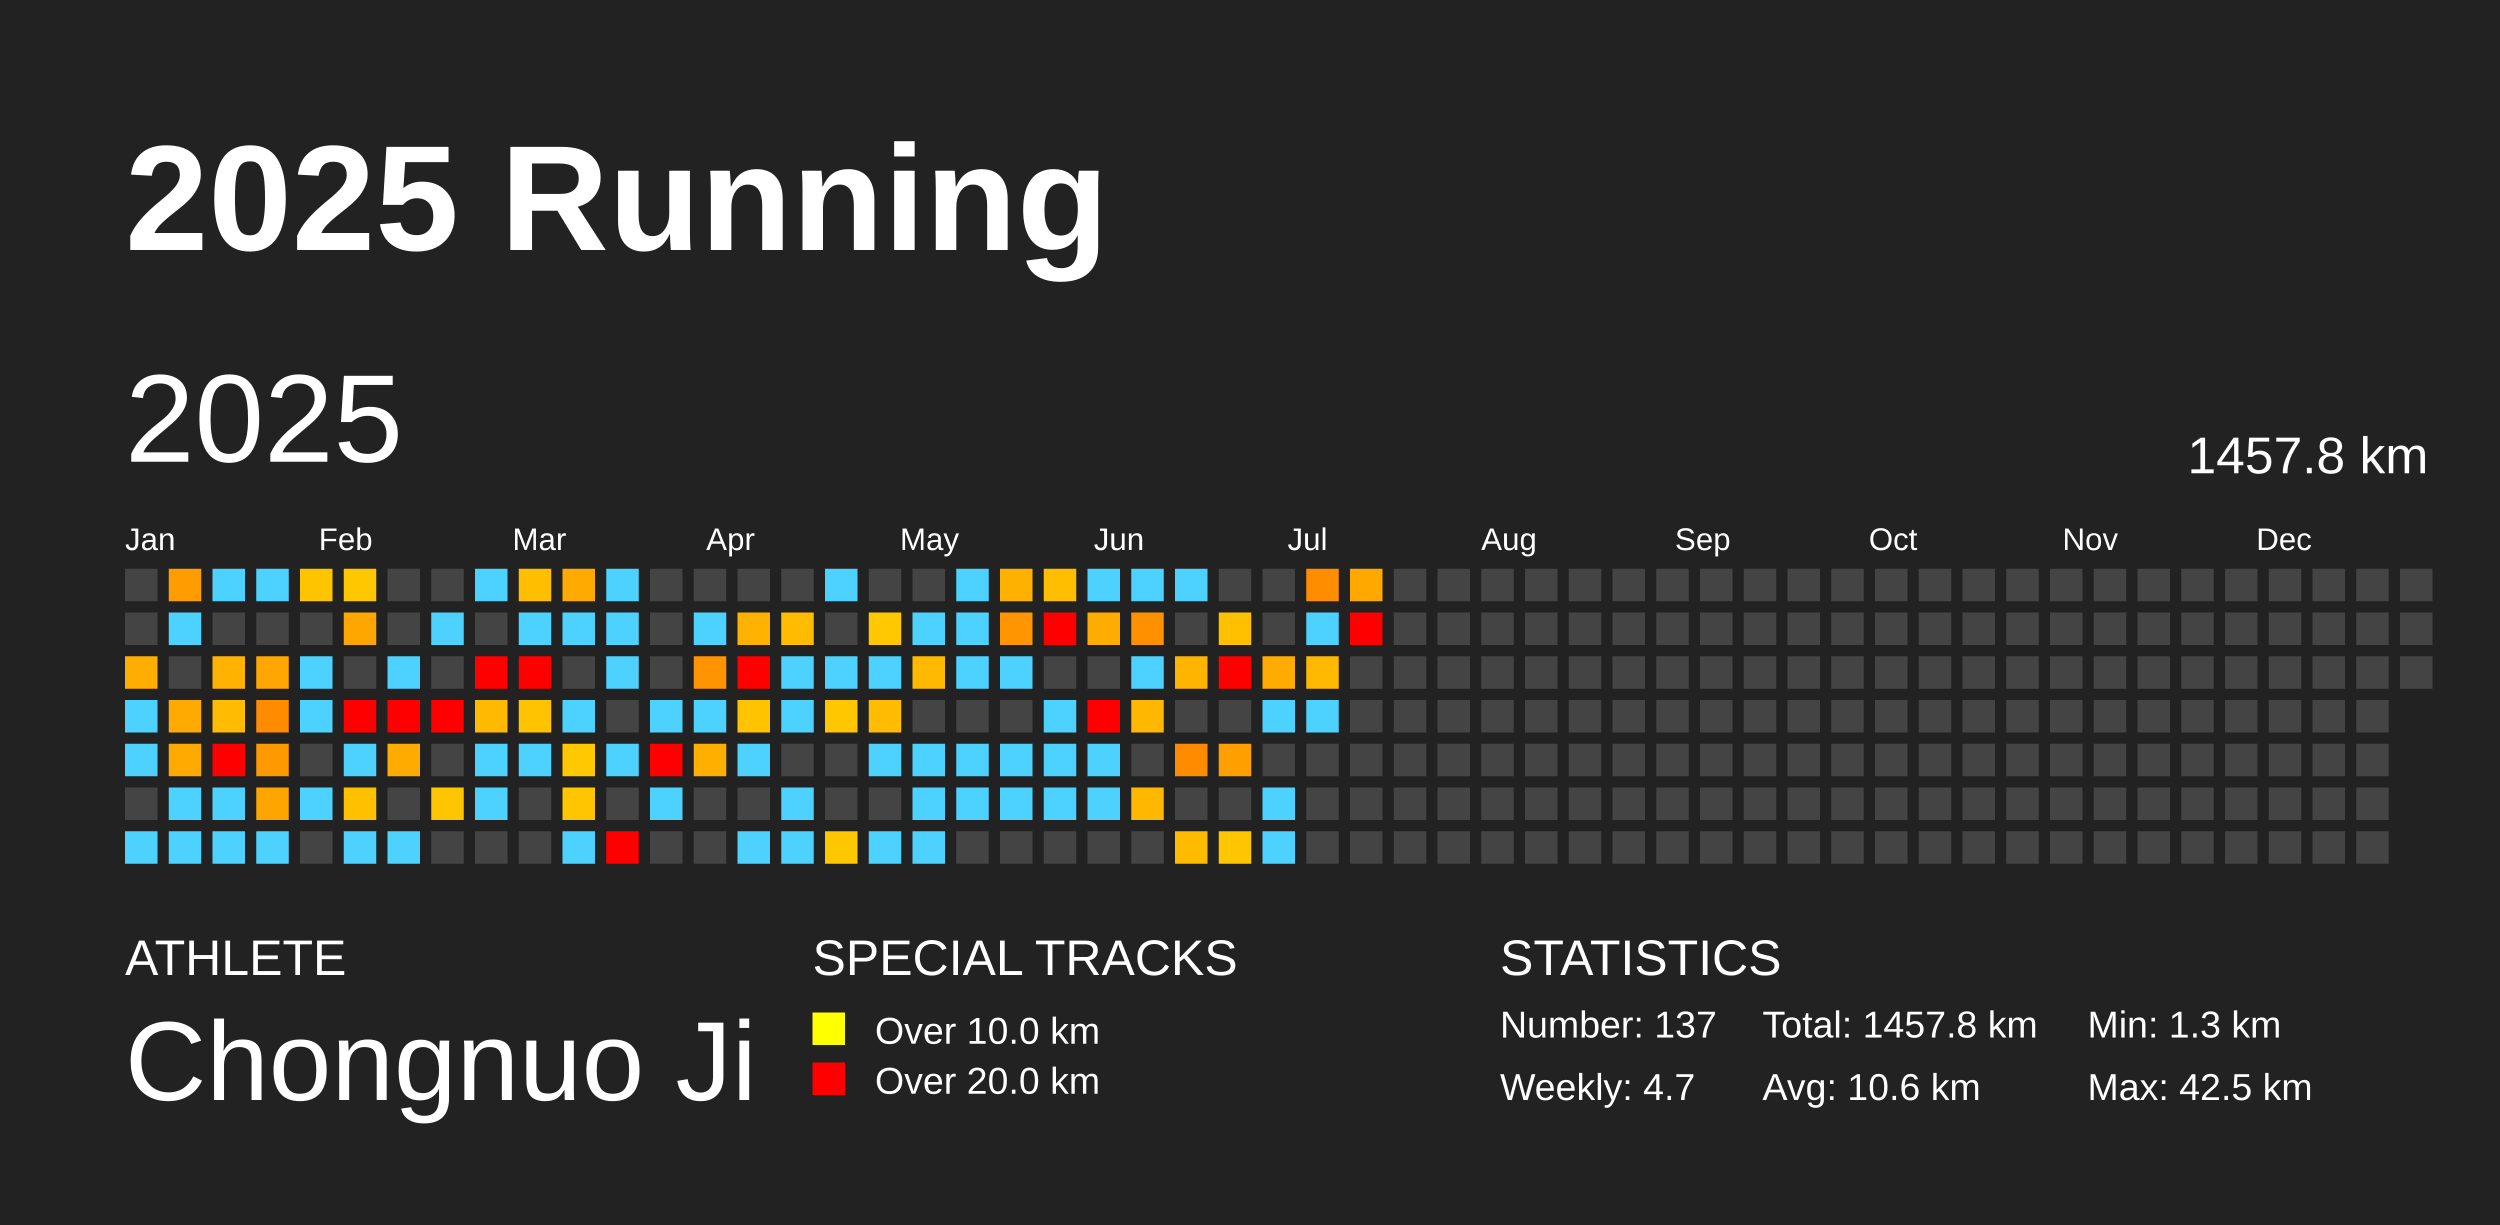
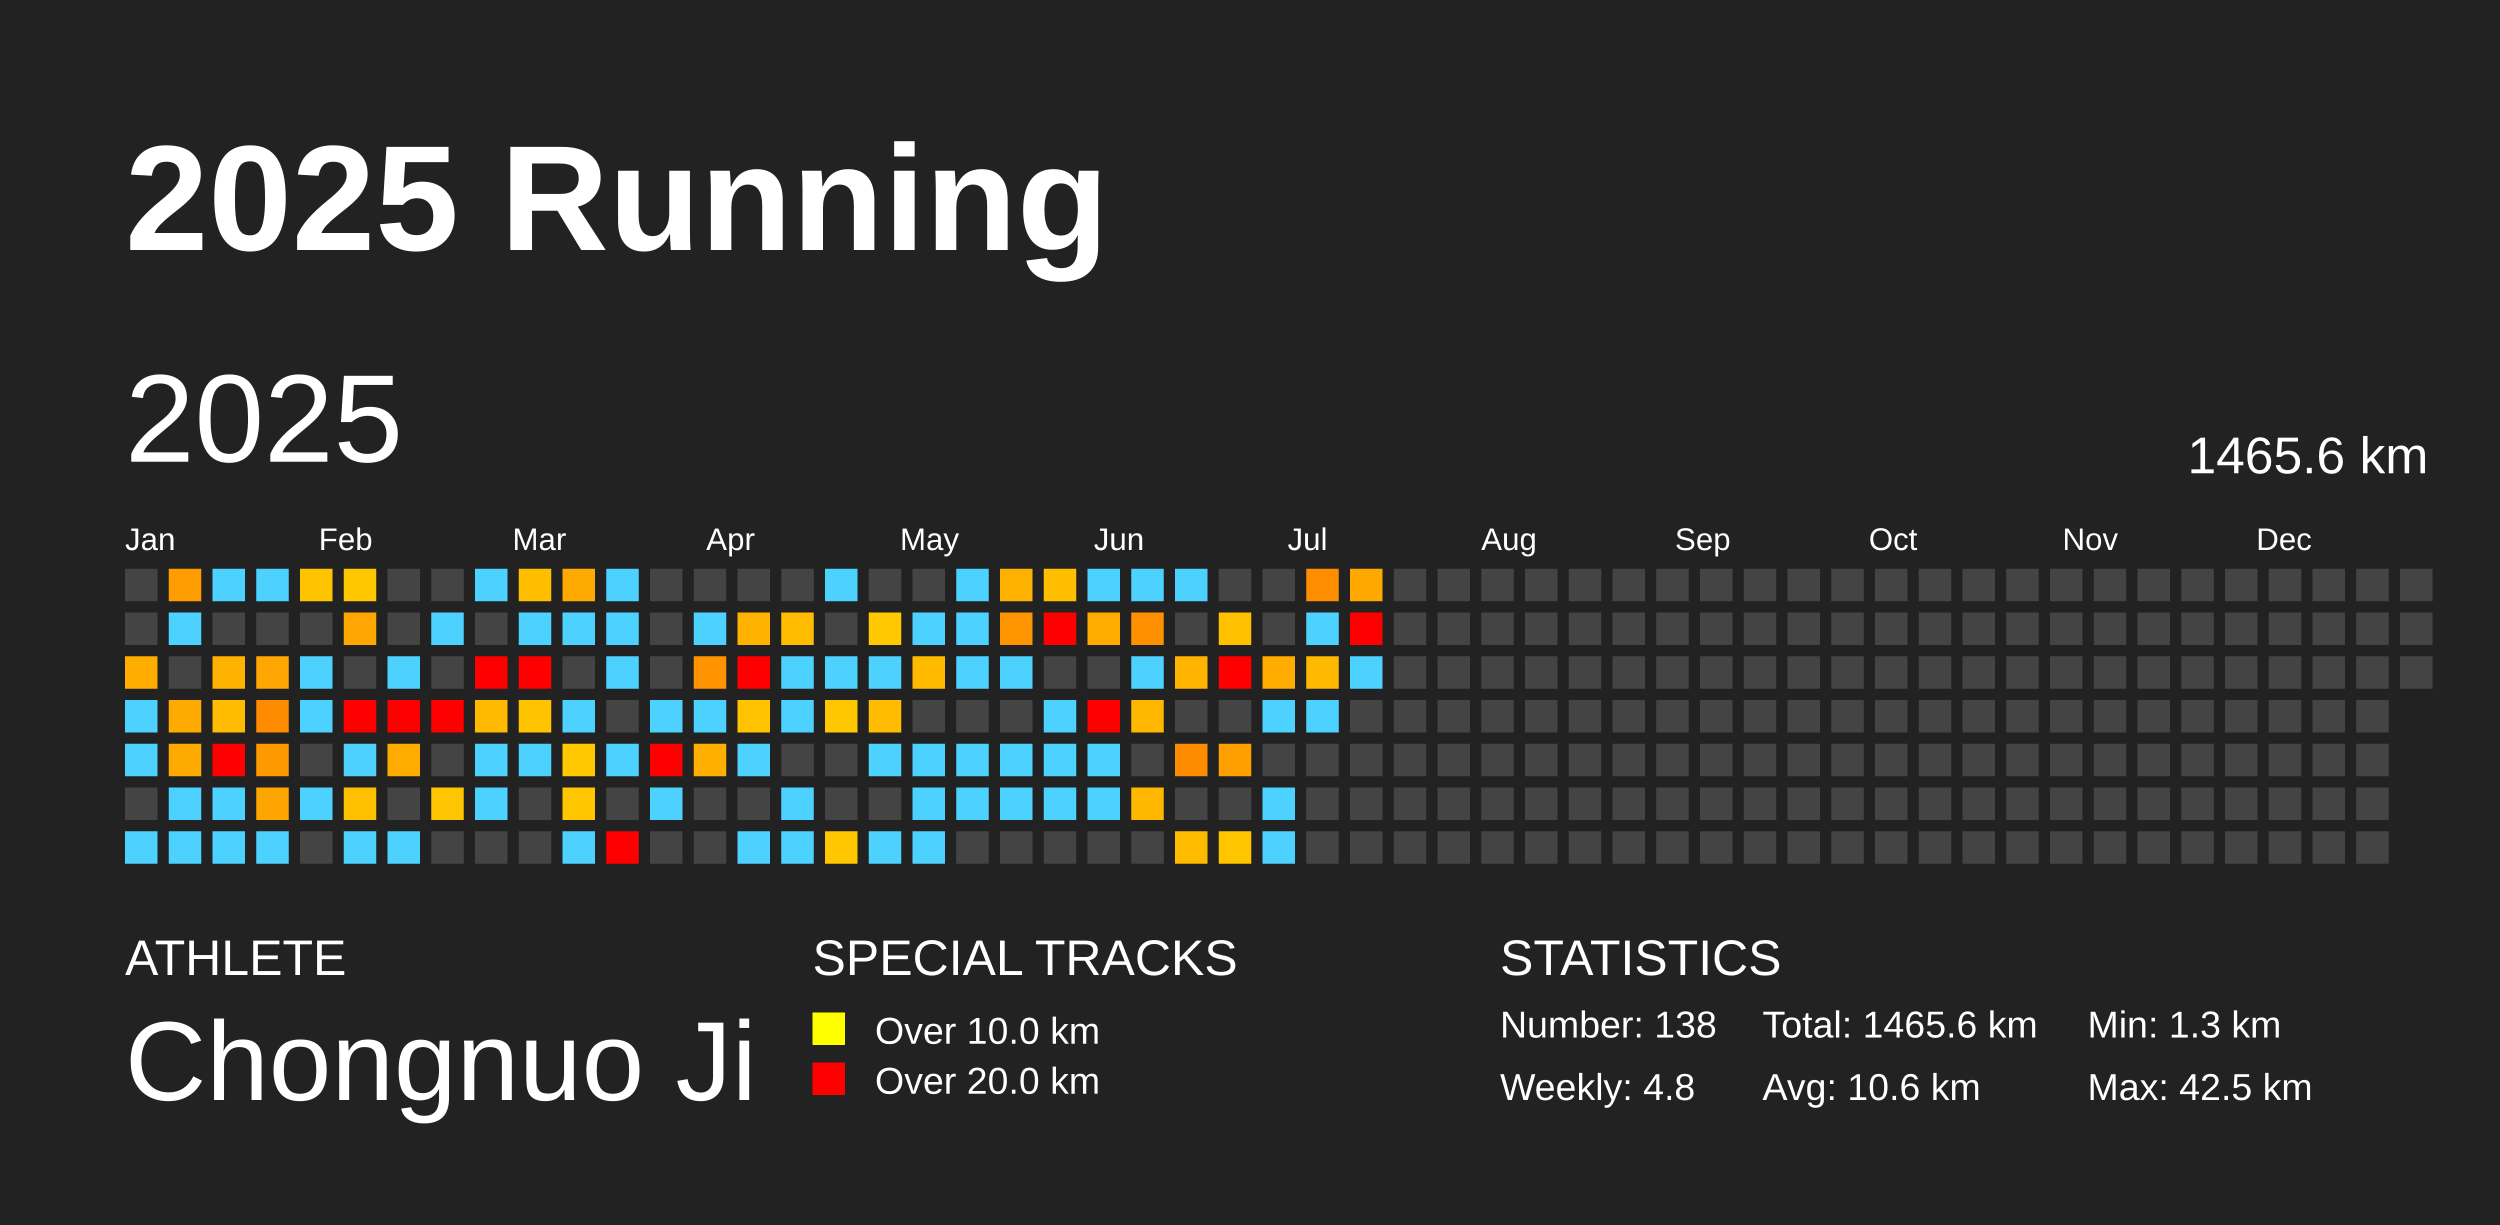
<svg xmlns="http://www.w3.org/2000/svg" baseProfile="full" height="98mm" version="1.1" viewBox="0,0,200,98" width="200mm">
  <defs />
  <rect fill="#222222" height="98" width="200" x="0" y="0" />
  <text fill="#FFFFFF" style="font-size:12px; font-family:Arial; font-weight:bold;" x="10" y="20">2025 Running</text>
  <text fill="#FFFFFF" style="font-size:4px; font-family:Arial" x="10" y="78">ATHLETE</text>
  <text fill="#FFFFFF" style="font-size:9px; font-family:Arial" x="10" y="88">Chongnuo Ji</text>
  <text fill="#FFFFFF" style="font-size:4px; font-family:Arial" x="65" y="78">SPECIAL TRACKS</text>
  <rect fill="yellow" height="2.6" width="2.6" x="65" y="81" />
  <text fill="#FFFFFF" style="font-size:3px; font-family:Arial" x="70" y="83.5">Over 10.0 km</text>
  <rect fill="red" height="2.6" width="2.6" x="65" y="85" />
  <text fill="#FFFFFF" style="font-size:3px; font-family:Arial" x="70" y="87.5">Over 20.0 km</text>
  <text fill="#FFFFFF" style="font-size:4px; font-family:Arial" x="120" y="78">STATISTICS</text>
-   <text fill="#FFFFFF" style="font-size:3px; font-family:Arial" x="120" y="83">Number: 137</text>
-   <text fill="#FFFFFF" style="font-size:3px; font-family:Arial" x="120" y="88">Weekly: 4.7</text>
-   <text fill="#FFFFFF" style="font-size:3px; font-family:Arial" x="141" y="83">Total: 1457.8 km</text>
+   <text fill="#FFFFFF" style="font-size:3px; font-family:Arial" x="120" y="83">Number: 138</text>
+   <text fill="#FFFFFF" style="font-size:3px; font-family:Arial" x="120" y="88">Weekly: 4.8</text>
+   <text fill="#FFFFFF" style="font-size:3px; font-family:Arial" x="141" y="83">Total: 1465.6 km</text>
  <text fill="#FFFFFF" style="font-size:3px; font-family:Arial" x="141" y="88">Avg: 10.6 km</text>
  <text fill="#FFFFFF" style="font-size:3px; font-family:Arial" x="167" y="83">Min: 1.3 km</text>
  <text fill="#FFFFFF" style="font-size:3px; font-family:Arial" x="167" y="88">Max: 42.5 km</text>
  <text dominant-baseline="hanging" fill="#FFFFFF" style="font-size:10.0px; font-family:Arial;" x="10" y="30">2025</text>
-   <text dominant-baseline="hanging" fill="#FFFFFF" style="font-size:4.125px; font-family:Arial;" x="175" y="35">1457.8 km</text>
+   <text dominant-baseline="hanging" fill="#FFFFFF" style="font-size:4.125px; font-family:Arial;" x="175" y="35">1465.6 km</text>
  <text fill="#FFFFFF" style="font-size:2.5px; font-family:Arial" x="10.0" y="44">Jan</text>
  <text fill="#FFFFFF" style="font-size:2.5px; font-family:Arial" x="25.5" y="44">Feb</text>
  <text fill="#FFFFFF" style="font-size:2.5px; font-family:Arial" x="41.0" y="44">Mar</text>
  <text fill="#FFFFFF" style="font-size:2.5px; font-family:Arial" x="56.5" y="44">Apr</text>
  <text fill="#FFFFFF" style="font-size:2.5px; font-family:Arial" x="72.0" y="44">May</text>
  <text fill="#FFFFFF" style="font-size:2.5px; font-family:Arial" x="87.5" y="44">Jun</text>
  <text fill="#FFFFFF" style="font-size:2.5px; font-family:Arial" x="103.0" y="44">Jul</text>
  <text fill="#FFFFFF" style="font-size:2.5px; font-family:Arial" x="118.5" y="44">Aug</text>
  <text fill="#FFFFFF" style="font-size:2.5px; font-family:Arial" x="134.0" y="44">Sep</text>
  <text fill="#FFFFFF" style="font-size:2.5px; font-family:Arial" x="149.5" y="44">Oct</text>
  <text fill="#FFFFFF" style="font-size:2.5px; font-family:Arial" x="165.0" y="44">Nov</text>
  <text fill="#FFFFFF" style="font-size:2.5px; font-family:Arial" x="180.5" y="44">Dec</text>
  <rect fill="#444444" height="2.6" width="2.6" x="10.0" y="45.5" />
  <rect fill="#444444" height="2.6" width="2.6" x="10.0" y="49.0" />
  <rect fill="#ffad00" height="2.6" width="2.6" x="10.0" y="52.5" />
  <rect fill="#4dd2ff" height="2.6" width="2.6" x="10.0" y="56.0" />
  <rect fill="#4dd2ff" height="2.6" width="2.6" x="10.0" y="59.5" />
  <rect fill="#444444" height="2.6" width="2.6" x="10.0" y="63.0" />
  <rect fill="#4dd2ff" height="2.6" width="2.6" x="10.0" y="66.5" />
  <rect fill="#ff9d00" height="2.6" width="2.6" x="13.5" y="45.5" />
  <rect fill="#4dd2ff" height="2.6" width="2.6" x="13.5" y="49.0" />
  <rect fill="#444444" height="2.6" width="2.6" x="13.5" y="52.5" />
  <rect fill="#ffaa00" height="2.6" width="2.6" x="13.5" y="56.0" />
  <rect fill="#ffaa00" height="2.6" width="2.6" x="13.5" y="59.5" />
  <rect fill="#4dd2ff" height="2.6" width="2.6" x="13.5" y="63.0" />
  <rect fill="#4dd2ff" height="2.6" width="2.6" x="13.5" y="66.5" />
  <rect fill="#4dd2ff" height="2.6" width="2.6" x="17.0" y="45.5" />
  <rect fill="#444444" height="2.6" width="2.6" x="17.0" y="49.0" />
  <rect fill="#ffb300" height="2.6" width="2.6" x="17.0" y="52.5" />
  <rect fill="#ffbc00" height="2.6" width="2.6" x="17.0" y="56.0" />
  <rect fill="red" height="2.6" width="2.6" x="17.0" y="59.5" />
  <rect fill="#4dd2ff" height="2.6" width="2.6" x="17.0" y="63.0" />
  <rect fill="#4dd2ff" height="2.6" width="2.6" x="17.0" y="66.5" />
  <rect fill="#4dd2ff" height="2.6" width="2.6" x="20.5" y="45.5" />
  <rect fill="#444444" height="2.6" width="2.6" x="20.5" y="49.0" />
  <rect fill="#ffa600" height="2.6" width="2.6" x="20.5" y="52.5" />
  <rect fill="#ff8c00" height="2.6" width="2.6" x="20.5" y="56.0" />
  <rect fill="#ff9900" height="2.6" width="2.6" x="20.5" y="59.5" />
  <rect fill="#ffa500" height="2.6" width="2.6" x="20.5" y="63.0" />
  <rect fill="#4dd2ff" height="2.6" width="2.6" x="20.5" y="66.5" />
  <rect fill="#ffc400" height="2.6" width="2.6" x="24.0" y="45.5" />
  <rect fill="#444444" height="2.6" width="2.6" x="24.0" y="49.0" />
  <rect fill="#4dd2ff" height="2.6" width="2.6" x="24.0" y="52.5" />
  <rect fill="#4dd2ff" height="2.6" width="2.6" x="24.0" y="56.0" />
  <rect fill="#444444" height="2.6" width="2.6" x="24.0" y="59.5" />
  <rect fill="#4dd2ff" height="2.6" width="2.6" x="24.0" y="63.0" />
  <rect fill="#444444" height="2.6" width="2.6" x="24.0" y="66.5" />
  <rect fill="#ffc700" height="2.6" width="2.6" x="27.5" y="45.5" />
  <rect fill="#ffa700" height="2.6" width="2.6" x="27.5" y="49.0" />
  <rect fill="#444444" height="2.6" width="2.6" x="27.5" y="52.5" />
  <rect fill="red" height="2.6" width="2.6" x="27.5" y="56.0" />
  <rect fill="#4dd2ff" height="2.6" width="2.6" x="27.5" y="59.5" />
  <rect fill="#ffc000" height="2.6" width="2.6" x="27.5" y="63.0" />
  <rect fill="#4dd2ff" height="2.6" width="2.6" x="27.5" y="66.5" />
  <rect fill="#444444" height="2.6" width="2.6" x="31.0" y="45.5" />
  <rect fill="#444444" height="2.6" width="2.6" x="31.0" y="49.0" />
  <rect fill="#4dd2ff" height="2.6" width="2.6" x="31.0" y="52.5" />
  <rect fill="red" height="2.6" width="2.6" x="31.0" y="56.0" />
  <rect fill="#ffab00" height="2.6" width="2.6" x="31.0" y="59.5" />
  <rect fill="#444444" height="2.6" width="2.6" x="31.0" y="63.0" />
  <rect fill="#4dd2ff" height="2.6" width="2.6" x="31.0" y="66.5" />
  <rect fill="#444444" height="2.6" width="2.6" x="34.5" y="45.5" />
  <rect fill="#4dd2ff" height="2.6" width="2.6" x="34.5" y="49.0" />
  <rect fill="#444444" height="2.6" width="2.6" x="34.5" y="52.5" />
  <rect fill="red" height="2.6" width="2.6" x="34.5" y="56.0" />
  <rect fill="#444444" height="2.6" width="2.6" x="34.5" y="59.5" />
  <rect fill="#ffc500" height="2.6" width="2.6" x="34.5" y="63.0" />
  <rect fill="#444444" height="2.6" width="2.6" x="34.5" y="66.5" />
  <rect fill="#4dd2ff" height="2.6" width="2.6" x="38.0" y="45.5" />
  <rect fill="#444444" height="2.6" width="2.6" x="38.0" y="49.0" />
  <rect fill="red" height="2.6" width="2.6" x="38.0" y="52.5" />
  <rect fill="#ffba00" height="2.6" width="2.6" x="38.0" y="56.0" />
  <rect fill="#4dd2ff" height="2.6" width="2.6" x="38.0" y="59.5" />
  <rect fill="#4dd2ff" height="2.6" width="2.6" x="38.0" y="63.0" />
  <rect fill="#444444" height="2.6" width="2.6" x="38.0" y="66.5" />
  <rect fill="#ffbf00" height="2.6" width="2.6" x="41.5" y="45.5" />
  <rect fill="#4dd2ff" height="2.6" width="2.6" x="41.5" y="49.0" />
  <rect fill="red" height="2.6" width="2.6" x="41.5" y="52.5" />
  <rect fill="#ffc300" height="2.6" width="2.6" x="41.5" y="56.0" />
  <rect fill="#4dd2ff" height="2.6" width="2.6" x="41.5" y="59.5" />
  <rect fill="#444444" height="2.6" width="2.6" x="41.5" y="63.0" />
  <rect fill="#444444" height="2.6" width="2.6" x="41.5" y="66.5" />
  <rect fill="#ffaa00" height="2.6" width="2.6" x="45.0" y="45.5" />
  <rect fill="#4dd2ff" height="2.6" width="2.6" x="45.0" y="49.0" />
  <rect fill="#444444" height="2.6" width="2.6" x="45.0" y="52.5" />
  <rect fill="#4dd2ff" height="2.6" width="2.6" x="45.0" y="56.0" />
  <rect fill="#ffc800" height="2.6" width="2.6" x="45.0" y="59.5" />
  <rect fill="#ffc600" height="2.6" width="2.6" x="45.0" y="63.0" />
  <rect fill="#4dd2ff" height="2.6" width="2.6" x="45.0" y="66.5" />
  <rect fill="#4dd2ff" height="2.6" width="2.6" x="48.5" y="45.5" />
  <rect fill="#4dd2ff" height="2.6" width="2.6" x="48.5" y="49.0" />
  <rect fill="#4dd2ff" height="2.6" width="2.6" x="48.5" y="52.5" />
  <rect fill="#444444" height="2.6" width="2.6" x="48.5" y="56.0" />
  <rect fill="#4dd2ff" height="2.6" width="2.6" x="48.5" y="59.5" />
  <rect fill="#444444" height="2.6" width="2.6" x="48.5" y="63.0" />
  <rect fill="red" height="2.6" width="2.6" x="48.5" y="66.5" />
  <rect fill="#444444" height="2.6" width="2.6" x="52.0" y="45.5" />
  <rect fill="#444444" height="2.6" width="2.6" x="52.0" y="49.0" />
  <rect fill="#444444" height="2.6" width="2.6" x="52.0" y="52.5" />
  <rect fill="#4dd2ff" height="2.6" width="2.6" x="52.0" y="56.0" />
  <rect fill="red" height="2.6" width="2.6" x="52.0" y="59.5" />
  <rect fill="#4dd2ff" height="2.6" width="2.6" x="52.0" y="63.0" />
  <rect fill="#444444" height="2.6" width="2.6" x="52.0" y="66.5" />
  <rect fill="#444444" height="2.6" width="2.6" x="55.5" y="45.5" />
  <rect fill="#4dd2ff" height="2.6" width="2.6" x="55.5" y="49.0" />
  <rect fill="#ff9400" height="2.6" width="2.6" x="55.5" y="52.5" />
  <rect fill="#4dd2ff" height="2.6" width="2.6" x="55.5" y="56.0" />
  <rect fill="#ffaf00" height="2.6" width="2.6" x="55.5" y="59.5" />
  <rect fill="#444444" height="2.6" width="2.6" x="55.5" y="63.0" />
  <rect fill="#444444" height="2.6" width="2.6" x="55.5" y="66.5" />
  <rect fill="#444444" height="2.6" width="2.6" x="59.0" y="45.5" />
  <rect fill="#ffb300" height="2.6" width="2.6" x="59.0" y="49.0" />
  <rect fill="red" height="2.6" width="2.6" x="59.0" y="52.5" />
  <rect fill="#ffc300" height="2.6" width="2.6" x="59.0" y="56.0" />
  <rect fill="#4dd2ff" height="2.6" width="2.6" x="59.0" y="59.5" />
  <rect fill="#444444" height="2.6" width="2.6" x="59.0" y="63.0" />
  <rect fill="#4dd2ff" height="2.6" width="2.6" x="59.0" y="66.5" />
  <rect fill="#444444" height="2.6" width="2.6" x="62.5" y="45.5" />
  <rect fill="#ffbc00" height="2.6" width="2.6" x="62.5" y="49.0" />
  <rect fill="#4dd2ff" height="2.6" width="2.6" x="62.5" y="52.5" />
  <rect fill="#4dd2ff" height="2.6" width="2.6" x="62.5" y="56.0" />
  <rect fill="#444444" height="2.6" width="2.6" x="62.5" y="59.5" />
  <rect fill="#4dd2ff" height="2.6" width="2.6" x="62.5" y="63.0" />
  <rect fill="#4dd2ff" height="2.6" width="2.6" x="62.5" y="66.5" />
  <rect fill="#4dd2ff" height="2.6" width="2.6" x="66.0" y="45.5" />
  <rect fill="#444444" height="2.6" width="2.6" x="66.0" y="49.0" />
  <rect fill="#4dd2ff" height="2.6" width="2.6" x="66.0" y="52.5" />
  <rect fill="#ffc700" height="2.6" width="2.6" x="66.0" y="56.0" />
  <rect fill="#444444" height="2.6" width="2.6" x="66.0" y="59.5" />
  <rect fill="#444444" height="2.6" width="2.6" x="66.0" y="63.0" />
  <rect fill="#ffc700" height="2.6" width="2.6" x="66.0" y="66.5" />
  <rect fill="#444444" height="2.6" width="2.6" x="69.5" y="45.5" />
  <rect fill="#ffc800" height="2.6" width="2.6" x="69.5" y="49.0" />
  <rect fill="#4dd2ff" height="2.6" width="2.6" x="69.5" y="52.5" />
  <rect fill="#ffbc00" height="2.6" width="2.6" x="69.5" y="56.0" />
  <rect fill="#4dd2ff" height="2.6" width="2.6" x="69.5" y="59.5" />
  <rect fill="#444444" height="2.6" width="2.6" x="69.5" y="63.0" />
  <rect fill="#4dd2ff" height="2.6" width="2.6" x="69.5" y="66.5" />
  <rect fill="#444444" height="2.6" width="2.6" x="73.0" y="45.5" />
  <rect fill="#4dd2ff" height="2.6" width="2.6" x="73.0" y="49.0" />
  <rect fill="#ffba00" height="2.6" width="2.6" x="73.0" y="52.5" />
  <rect fill="#444444" height="2.6" width="2.6" x="73.0" y="56.0" />
  <rect fill="#4dd2ff" height="2.6" width="2.6" x="73.0" y="59.5" />
  <rect fill="#4dd2ff" height="2.6" width="2.6" x="73.0" y="63.0" />
  <rect fill="#4dd2ff" height="2.6" width="2.6" x="73.0" y="66.5" />
  <rect fill="#4dd2ff" height="2.6" width="2.6" x="76.5" y="45.5" />
  <rect fill="#4dd2ff" height="2.6" width="2.6" x="76.5" y="49.0" />
  <rect fill="#4dd2ff" height="2.6" width="2.6" x="76.5" y="52.5" />
  <rect fill="#444444" height="2.6" width="2.6" x="76.5" y="56.0" />
  <rect fill="#4dd2ff" height="2.6" width="2.6" x="76.5" y="59.5" />
  <rect fill="#4dd2ff" height="2.6" width="2.6" x="76.5" y="63.0" />
  <rect fill="#444444" height="2.6" width="2.6" x="76.5" y="66.5" />
  <rect fill="#ffb100" height="2.6" width="2.6" x="80.0" y="45.5" />
  <rect fill="#ff9500" height="2.6" width="2.6" x="80.0" y="49.0" />
  <rect fill="#4dd2ff" height="2.6" width="2.6" x="80.0" y="52.5" />
  <rect fill="#444444" height="2.6" width="2.6" x="80.0" y="56.0" />
  <rect fill="#4dd2ff" height="2.6" width="2.6" x="80.0" y="59.5" />
  <rect fill="#4dd2ff" height="2.6" width="2.6" x="80.0" y="63.0" />
  <rect fill="#444444" height="2.6" width="2.6" x="80.0" y="66.5" />
  <rect fill="#ffbe00" height="2.6" width="2.6" x="83.5" y="45.5" />
  <rect fill="red" height="2.6" width="2.6" x="83.5" y="49.0" />
  <rect fill="#444444" height="2.6" width="2.6" x="83.5" y="52.5" />
  <rect fill="#4dd2ff" height="2.6" width="2.6" x="83.5" y="56.0" />
  <rect fill="#4dd2ff" height="2.6" width="2.6" x="83.5" y="59.5" />
  <rect fill="#4dd2ff" height="2.6" width="2.6" x="83.5" y="63.0" />
  <rect fill="#444444" height="2.6" width="2.6" x="83.5" y="66.5" />
  <rect fill="#4dd2ff" height="2.6" width="2.6" x="87.0" y="45.5" />
  <rect fill="#ffac00" height="2.6" width="2.6" x="87.0" y="49.0" />
  <rect fill="#444444" height="2.6" width="2.6" x="87.0" y="52.5" />
  <rect fill="red" height="2.6" width="2.6" x="87.0" y="56.0" />
  <rect fill="#4dd2ff" height="2.6" width="2.6" x="87.0" y="59.5" />
  <rect fill="#4dd2ff" height="2.6" width="2.6" x="87.0" y="63.0" />
  <rect fill="#444444" height="2.6" width="2.6" x="87.0" y="66.5" />
  <rect fill="#4dd2ff" height="2.6" width="2.6" x="90.5" y="45.5" />
  <rect fill="#ff9100" height="2.6" width="2.6" x="90.5" y="49.0" />
  <rect fill="#4dd2ff" height="2.6" width="2.6" x="90.5" y="52.5" />
  <rect fill="#ffb700" height="2.6" width="2.6" x="90.5" y="56.0" />
  <rect fill="#444444" height="2.6" width="2.6" x="90.5" y="59.5" />
  <rect fill="#ffb700" height="2.6" width="2.6" x="90.5" y="63.0" />
  <rect fill="#444444" height="2.6" width="2.6" x="90.5" y="66.5" />
  <rect fill="#4dd2ff" height="2.6" width="2.6" x="94.0" y="45.5" />
  <rect fill="#444444" height="2.6" width="2.6" x="94.0" y="49.0" />
  <rect fill="#ffb400" height="2.6" width="2.6" x="94.0" y="52.5" />
  <rect fill="#444444" height="2.6" width="2.6" x="94.0" y="56.0" />
  <rect fill="#ff8c00" height="2.6" width="2.6" x="94.0" y="59.5" />
  <rect fill="#444444" height="2.6" width="2.6" x="94.0" y="63.0" />
  <rect fill="#ffbb00" height="2.6" width="2.6" x="94.0" y="66.5" />
  <rect fill="#444444" height="2.6" width="2.6" x="97.5" y="45.5" />
  <rect fill="#ffc000" height="2.6" width="2.6" x="97.5" y="49.0" />
  <rect fill="red" height="2.6" width="2.6" x="97.5" y="52.5" />
  <rect fill="#444444" height="2.6" width="2.6" x="97.5" y="56.0" />
  <rect fill="#ffa000" height="2.6" width="2.6" x="97.5" y="59.5" />
  <rect fill="#444444" height="2.6" width="2.6" x="97.5" y="63.0" />
  <rect fill="#ffc600" height="2.6" width="2.6" x="97.5" y="66.5" />
  <rect fill="#444444" height="2.6" width="2.6" x="101.0" y="45.5" />
  <rect fill="#444444" height="2.6" width="2.6" x="101.0" y="49.0" />
  <rect fill="#ffab00" height="2.6" width="2.6" x="101.0" y="52.5" />
  <rect fill="#4dd2ff" height="2.6" width="2.6" x="101.0" y="56.0" />
  <rect fill="#444444" height="2.6" width="2.6" x="101.0" y="59.5" />
  <rect fill="#4dd2ff" height="2.6" width="2.6" x="101.0" y="63.0" />
  <rect fill="#4dd2ff" height="2.6" width="2.6" x="101.0" y="66.5" />
  <rect fill="#ff8d00" height="2.6" width="2.6" x="104.5" y="45.5" />
  <rect fill="#4dd2ff" height="2.6" width="2.6" x="104.5" y="49.0" />
  <rect fill="#ffb900" height="2.6" width="2.6" x="104.5" y="52.5" />
  <rect fill="#4dd2ff" height="2.6" width="2.6" x="104.5" y="56.0" />
  <rect fill="#444444" height="2.6" width="2.6" x="104.5" y="59.5" />
  <rect fill="#444444" height="2.6" width="2.6" x="104.5" y="63.0" />
  <rect fill="#444444" height="2.6" width="2.6" x="104.5" y="66.5" />
  <rect fill="#ffa800" height="2.6" width="2.6" x="108.0" y="45.5" />
  <rect fill="red" height="2.6" width="2.6" x="108.0" y="49.0" />
-   <rect fill="#444444" height="2.6" width="2.6" x="108.0" y="52.5" />
+   <rect fill="#4dd2ff" height="2.6" width="2.6" x="108.0" y="52.5" />
  <rect fill="#444444" height="2.6" width="2.6" x="108.0" y="56.0" />
  <rect fill="#444444" height="2.6" width="2.6" x="108.0" y="59.5" />
  <rect fill="#444444" height="2.6" width="2.6" x="108.0" y="63.0" />
  <rect fill="#444444" height="2.6" width="2.6" x="108.0" y="66.5" />
  <rect fill="#444444" height="2.6" width="2.6" x="111.5" y="45.5" />
  <rect fill="#444444" height="2.6" width="2.6" x="111.5" y="49.0" />
  <rect fill="#444444" height="2.6" width="2.6" x="111.5" y="52.5" />
  <rect fill="#444444" height="2.6" width="2.6" x="111.5" y="56.0" />
  <rect fill="#444444" height="2.6" width="2.6" x="111.5" y="59.5" />
  <rect fill="#444444" height="2.6" width="2.6" x="111.5" y="63.0" />
  <rect fill="#444444" height="2.6" width="2.6" x="111.5" y="66.5" />
  <rect fill="#444444" height="2.6" width="2.6" x="115.0" y="45.5" />
  <rect fill="#444444" height="2.6" width="2.6" x="115.0" y="49.0" />
  <rect fill="#444444" height="2.6" width="2.6" x="115.0" y="52.5" />
  <rect fill="#444444" height="2.6" width="2.6" x="115.0" y="56.0" />
  <rect fill="#444444" height="2.6" width="2.6" x="115.0" y="59.5" />
  <rect fill="#444444" height="2.6" width="2.6" x="115.0" y="63.0" />
  <rect fill="#444444" height="2.6" width="2.6" x="115.0" y="66.5" />
  <rect fill="#444444" height="2.6" width="2.6" x="118.5" y="45.5" />
  <rect fill="#444444" height="2.6" width="2.6" x="118.5" y="49.0" />
  <rect fill="#444444" height="2.6" width="2.6" x="118.5" y="52.5" />
  <rect fill="#444444" height="2.6" width="2.6" x="118.5" y="56.0" />
  <rect fill="#444444" height="2.6" width="2.6" x="118.5" y="59.5" />
  <rect fill="#444444" height="2.6" width="2.6" x="118.5" y="63.0" />
  <rect fill="#444444" height="2.6" width="2.6" x="118.5" y="66.5" />
  <rect fill="#444444" height="2.6" width="2.6" x="122.0" y="45.5" />
  <rect fill="#444444" height="2.6" width="2.6" x="122.0" y="49.0" />
  <rect fill="#444444" height="2.6" width="2.6" x="122.0" y="52.5" />
  <rect fill="#444444" height="2.6" width="2.6" x="122.0" y="56.0" />
  <rect fill="#444444" height="2.6" width="2.6" x="122.0" y="59.5" />
  <rect fill="#444444" height="2.6" width="2.6" x="122.0" y="63.0" />
  <rect fill="#444444" height="2.6" width="2.6" x="122.0" y="66.5" />
  <rect fill="#444444" height="2.6" width="2.6" x="125.5" y="45.5" />
  <rect fill="#444444" height="2.6" width="2.6" x="125.5" y="49.0" />
  <rect fill="#444444" height="2.6" width="2.6" x="125.5" y="52.5" />
  <rect fill="#444444" height="2.6" width="2.6" x="125.5" y="56.0" />
  <rect fill="#444444" height="2.6" width="2.6" x="125.5" y="59.5" />
  <rect fill="#444444" height="2.6" width="2.6" x="125.5" y="63.0" />
  <rect fill="#444444" height="2.6" width="2.6" x="125.5" y="66.5" />
  <rect fill="#444444" height="2.6" width="2.6" x="129.0" y="45.5" />
  <rect fill="#444444" height="2.6" width="2.6" x="129.0" y="49.0" />
  <rect fill="#444444" height="2.6" width="2.6" x="129.0" y="52.5" />
  <rect fill="#444444" height="2.6" width="2.6" x="129.0" y="56.0" />
  <rect fill="#444444" height="2.6" width="2.6" x="129.0" y="59.5" />
  <rect fill="#444444" height="2.6" width="2.6" x="129.0" y="63.0" />
  <rect fill="#444444" height="2.6" width="2.6" x="129.0" y="66.5" />
  <rect fill="#444444" height="2.6" width="2.6" x="132.5" y="45.5" />
  <rect fill="#444444" height="2.6" width="2.6" x="132.5" y="49.0" />
  <rect fill="#444444" height="2.6" width="2.6" x="132.5" y="52.5" />
  <rect fill="#444444" height="2.6" width="2.6" x="132.5" y="56.0" />
  <rect fill="#444444" height="2.6" width="2.6" x="132.5" y="59.5" />
  <rect fill="#444444" height="2.6" width="2.6" x="132.5" y="63.0" />
  <rect fill="#444444" height="2.6" width="2.6" x="132.5" y="66.5" />
  <rect fill="#444444" height="2.6" width="2.6" x="136.0" y="45.5" />
  <rect fill="#444444" height="2.6" width="2.6" x="136.0" y="49.0" />
  <rect fill="#444444" height="2.6" width="2.6" x="136.0" y="52.5" />
  <rect fill="#444444" height="2.6" width="2.6" x="136.0" y="56.0" />
  <rect fill="#444444" height="2.6" width="2.6" x="136.0" y="59.5" />
  <rect fill="#444444" height="2.6" width="2.6" x="136.0" y="63.0" />
  <rect fill="#444444" height="2.6" width="2.6" x="136.0" y="66.5" />
  <rect fill="#444444" height="2.6" width="2.6" x="139.5" y="45.5" />
  <rect fill="#444444" height="2.6" width="2.6" x="139.5" y="49.0" />
  <rect fill="#444444" height="2.6" width="2.6" x="139.5" y="52.5" />
  <rect fill="#444444" height="2.6" width="2.6" x="139.5" y="56.0" />
  <rect fill="#444444" height="2.6" width="2.6" x="139.5" y="59.5" />
  <rect fill="#444444" height="2.6" width="2.6" x="139.5" y="63.0" />
  <rect fill="#444444" height="2.6" width="2.6" x="139.5" y="66.5" />
  <rect fill="#444444" height="2.6" width="2.6" x="143.0" y="45.5" />
  <rect fill="#444444" height="2.6" width="2.6" x="143.0" y="49.0" />
  <rect fill="#444444" height="2.6" width="2.6" x="143.0" y="52.5" />
  <rect fill="#444444" height="2.6" width="2.6" x="143.0" y="56.0" />
  <rect fill="#444444" height="2.6" width="2.6" x="143.0" y="59.5" />
  <rect fill="#444444" height="2.6" width="2.6" x="143.0" y="63.0" />
  <rect fill="#444444" height="2.6" width="2.6" x="143.0" y="66.5" />
  <rect fill="#444444" height="2.6" width="2.6" x="146.5" y="45.5" />
  <rect fill="#444444" height="2.6" width="2.6" x="146.5" y="49.0" />
  <rect fill="#444444" height="2.6" width="2.6" x="146.5" y="52.5" />
  <rect fill="#444444" height="2.6" width="2.6" x="146.5" y="56.0" />
  <rect fill="#444444" height="2.6" width="2.6" x="146.5" y="59.5" />
  <rect fill="#444444" height="2.6" width="2.6" x="146.5" y="63.0" />
  <rect fill="#444444" height="2.6" width="2.6" x="146.5" y="66.5" />
  <rect fill="#444444" height="2.6" width="2.6" x="150.0" y="45.5" />
  <rect fill="#444444" height="2.6" width="2.6" x="150.0" y="49.0" />
  <rect fill="#444444" height="2.6" width="2.6" x="150.0" y="52.5" />
  <rect fill="#444444" height="2.6" width="2.6" x="150.0" y="56.0" />
  <rect fill="#444444" height="2.6" width="2.6" x="150.0" y="59.5" />
  <rect fill="#444444" height="2.6" width="2.6" x="150.0" y="63.0" />
  <rect fill="#444444" height="2.6" width="2.6" x="150.0" y="66.5" />
  <rect fill="#444444" height="2.6" width="2.6" x="153.5" y="45.5" />
  <rect fill="#444444" height="2.6" width="2.6" x="153.5" y="49.0" />
  <rect fill="#444444" height="2.6" width="2.6" x="153.5" y="52.5" />
  <rect fill="#444444" height="2.6" width="2.6" x="153.5" y="56.0" />
  <rect fill="#444444" height="2.6" width="2.6" x="153.5" y="59.5" />
  <rect fill="#444444" height="2.6" width="2.6" x="153.5" y="63.0" />
  <rect fill="#444444" height="2.6" width="2.6" x="153.5" y="66.5" />
  <rect fill="#444444" height="2.6" width="2.6" x="157.0" y="45.5" />
  <rect fill="#444444" height="2.6" width="2.6" x="157.0" y="49.0" />
  <rect fill="#444444" height="2.6" width="2.6" x="157.0" y="52.5" />
  <rect fill="#444444" height="2.6" width="2.6" x="157.0" y="56.0" />
  <rect fill="#444444" height="2.6" width="2.6" x="157.0" y="59.5" />
  <rect fill="#444444" height="2.6" width="2.6" x="157.0" y="63.0" />
  <rect fill="#444444" height="2.6" width="2.6" x="157.0" y="66.5" />
  <rect fill="#444444" height="2.6" width="2.6" x="160.5" y="45.5" />
  <rect fill="#444444" height="2.6" width="2.6" x="160.5" y="49.0" />
  <rect fill="#444444" height="2.6" width="2.6" x="160.5" y="52.5" />
  <rect fill="#444444" height="2.6" width="2.6" x="160.5" y="56.0" />
  <rect fill="#444444" height="2.6" width="2.6" x="160.5" y="59.5" />
  <rect fill="#444444" height="2.6" width="2.6" x="160.5" y="63.0" />
  <rect fill="#444444" height="2.6" width="2.6" x="160.5" y="66.5" />
  <rect fill="#444444" height="2.6" width="2.6" x="164.0" y="45.5" />
  <rect fill="#444444" height="2.6" width="2.6" x="164.0" y="49.0" />
  <rect fill="#444444" height="2.6" width="2.6" x="164.0" y="52.5" />
  <rect fill="#444444" height="2.6" width="2.6" x="164.0" y="56.0" />
  <rect fill="#444444" height="2.6" width="2.6" x="164.0" y="59.5" />
  <rect fill="#444444" height="2.6" width="2.6" x="164.0" y="63.0" />
  <rect fill="#444444" height="2.6" width="2.6" x="164.0" y="66.5" />
  <rect fill="#444444" height="2.6" width="2.6" x="167.5" y="45.5" />
  <rect fill="#444444" height="2.6" width="2.6" x="167.5" y="49.0" />
  <rect fill="#444444" height="2.6" width="2.6" x="167.5" y="52.5" />
  <rect fill="#444444" height="2.6" width="2.6" x="167.5" y="56.0" />
  <rect fill="#444444" height="2.6" width="2.6" x="167.5" y="59.5" />
  <rect fill="#444444" height="2.6" width="2.6" x="167.5" y="63.0" />
  <rect fill="#444444" height="2.6" width="2.6" x="167.5" y="66.5" />
  <rect fill="#444444" height="2.6" width="2.6" x="171.0" y="45.5" />
  <rect fill="#444444" height="2.6" width="2.6" x="171.0" y="49.0" />
  <rect fill="#444444" height="2.6" width="2.6" x="171.0" y="52.5" />
  <rect fill="#444444" height="2.6" width="2.6" x="171.0" y="56.0" />
  <rect fill="#444444" height="2.6" width="2.6" x="171.0" y="59.5" />
  <rect fill="#444444" height="2.6" width="2.6" x="171.0" y="63.0" />
  <rect fill="#444444" height="2.6" width="2.6" x="171.0" y="66.5" />
  <rect fill="#444444" height="2.6" width="2.6" x="174.5" y="45.5" />
  <rect fill="#444444" height="2.6" width="2.6" x="174.5" y="49.0" />
  <rect fill="#444444" height="2.6" width="2.6" x="174.5" y="52.5" />
  <rect fill="#444444" height="2.6" width="2.6" x="174.5" y="56.0" />
  <rect fill="#444444" height="2.6" width="2.6" x="174.5" y="59.5" />
  <rect fill="#444444" height="2.6" width="2.6" x="174.5" y="63.0" />
  <rect fill="#444444" height="2.6" width="2.6" x="174.5" y="66.5" />
  <rect fill="#444444" height="2.6" width="2.6" x="178.0" y="45.5" />
  <rect fill="#444444" height="2.6" width="2.6" x="178.0" y="49.0" />
  <rect fill="#444444" height="2.6" width="2.6" x="178.0" y="52.5" />
  <rect fill="#444444" height="2.6" width="2.6" x="178.0" y="56.0" />
  <rect fill="#444444" height="2.6" width="2.6" x="178.0" y="59.5" />
  <rect fill="#444444" height="2.6" width="2.6" x="178.0" y="63.0" />
  <rect fill="#444444" height="2.6" width="2.6" x="178.0" y="66.5" />
  <rect fill="#444444" height="2.6" width="2.6" x="181.5" y="45.5" />
  <rect fill="#444444" height="2.6" width="2.6" x="181.5" y="49.0" />
  <rect fill="#444444" height="2.6" width="2.6" x="181.5" y="52.5" />
  <rect fill="#444444" height="2.6" width="2.6" x="181.5" y="56.0" />
  <rect fill="#444444" height="2.6" width="2.6" x="181.5" y="59.5" />
  <rect fill="#444444" height="2.6" width="2.6" x="181.5" y="63.0" />
  <rect fill="#444444" height="2.6" width="2.6" x="181.5" y="66.5" />
  <rect fill="#444444" height="2.6" width="2.6" x="185.0" y="45.5" />
  <rect fill="#444444" height="2.6" width="2.6" x="185.0" y="49.0" />
  <rect fill="#444444" height="2.6" width="2.6" x="185.0" y="52.5" />
  <rect fill="#444444" height="2.6" width="2.6" x="185.0" y="56.0" />
  <rect fill="#444444" height="2.6" width="2.6" x="185.0" y="59.5" />
  <rect fill="#444444" height="2.6" width="2.6" x="185.0" y="63.0" />
  <rect fill="#444444" height="2.6" width="2.6" x="185.0" y="66.5" />
  <rect fill="#444444" height="2.6" width="2.6" x="188.5" y="45.5" />
  <rect fill="#444444" height="2.6" width="2.6" x="188.5" y="49.0" />
  <rect fill="#444444" height="2.6" width="2.6" x="188.5" y="52.5" />
  <rect fill="#444444" height="2.6" width="2.6" x="188.5" y="56.0" />
  <rect fill="#444444" height="2.6" width="2.6" x="188.5" y="59.5" />
  <rect fill="#444444" height="2.6" width="2.6" x="188.5" y="63.0" />
  <rect fill="#444444" height="2.6" width="2.6" x="188.5" y="66.5" />
  <rect fill="#444444" height="2.6" width="2.6" x="192.0" y="45.5" />
  <rect fill="#444444" height="2.6" width="2.6" x="192.0" y="49.0" />
  <rect fill="#444444" height="2.6" width="2.6" x="192.0" y="52.5" />
</svg>
